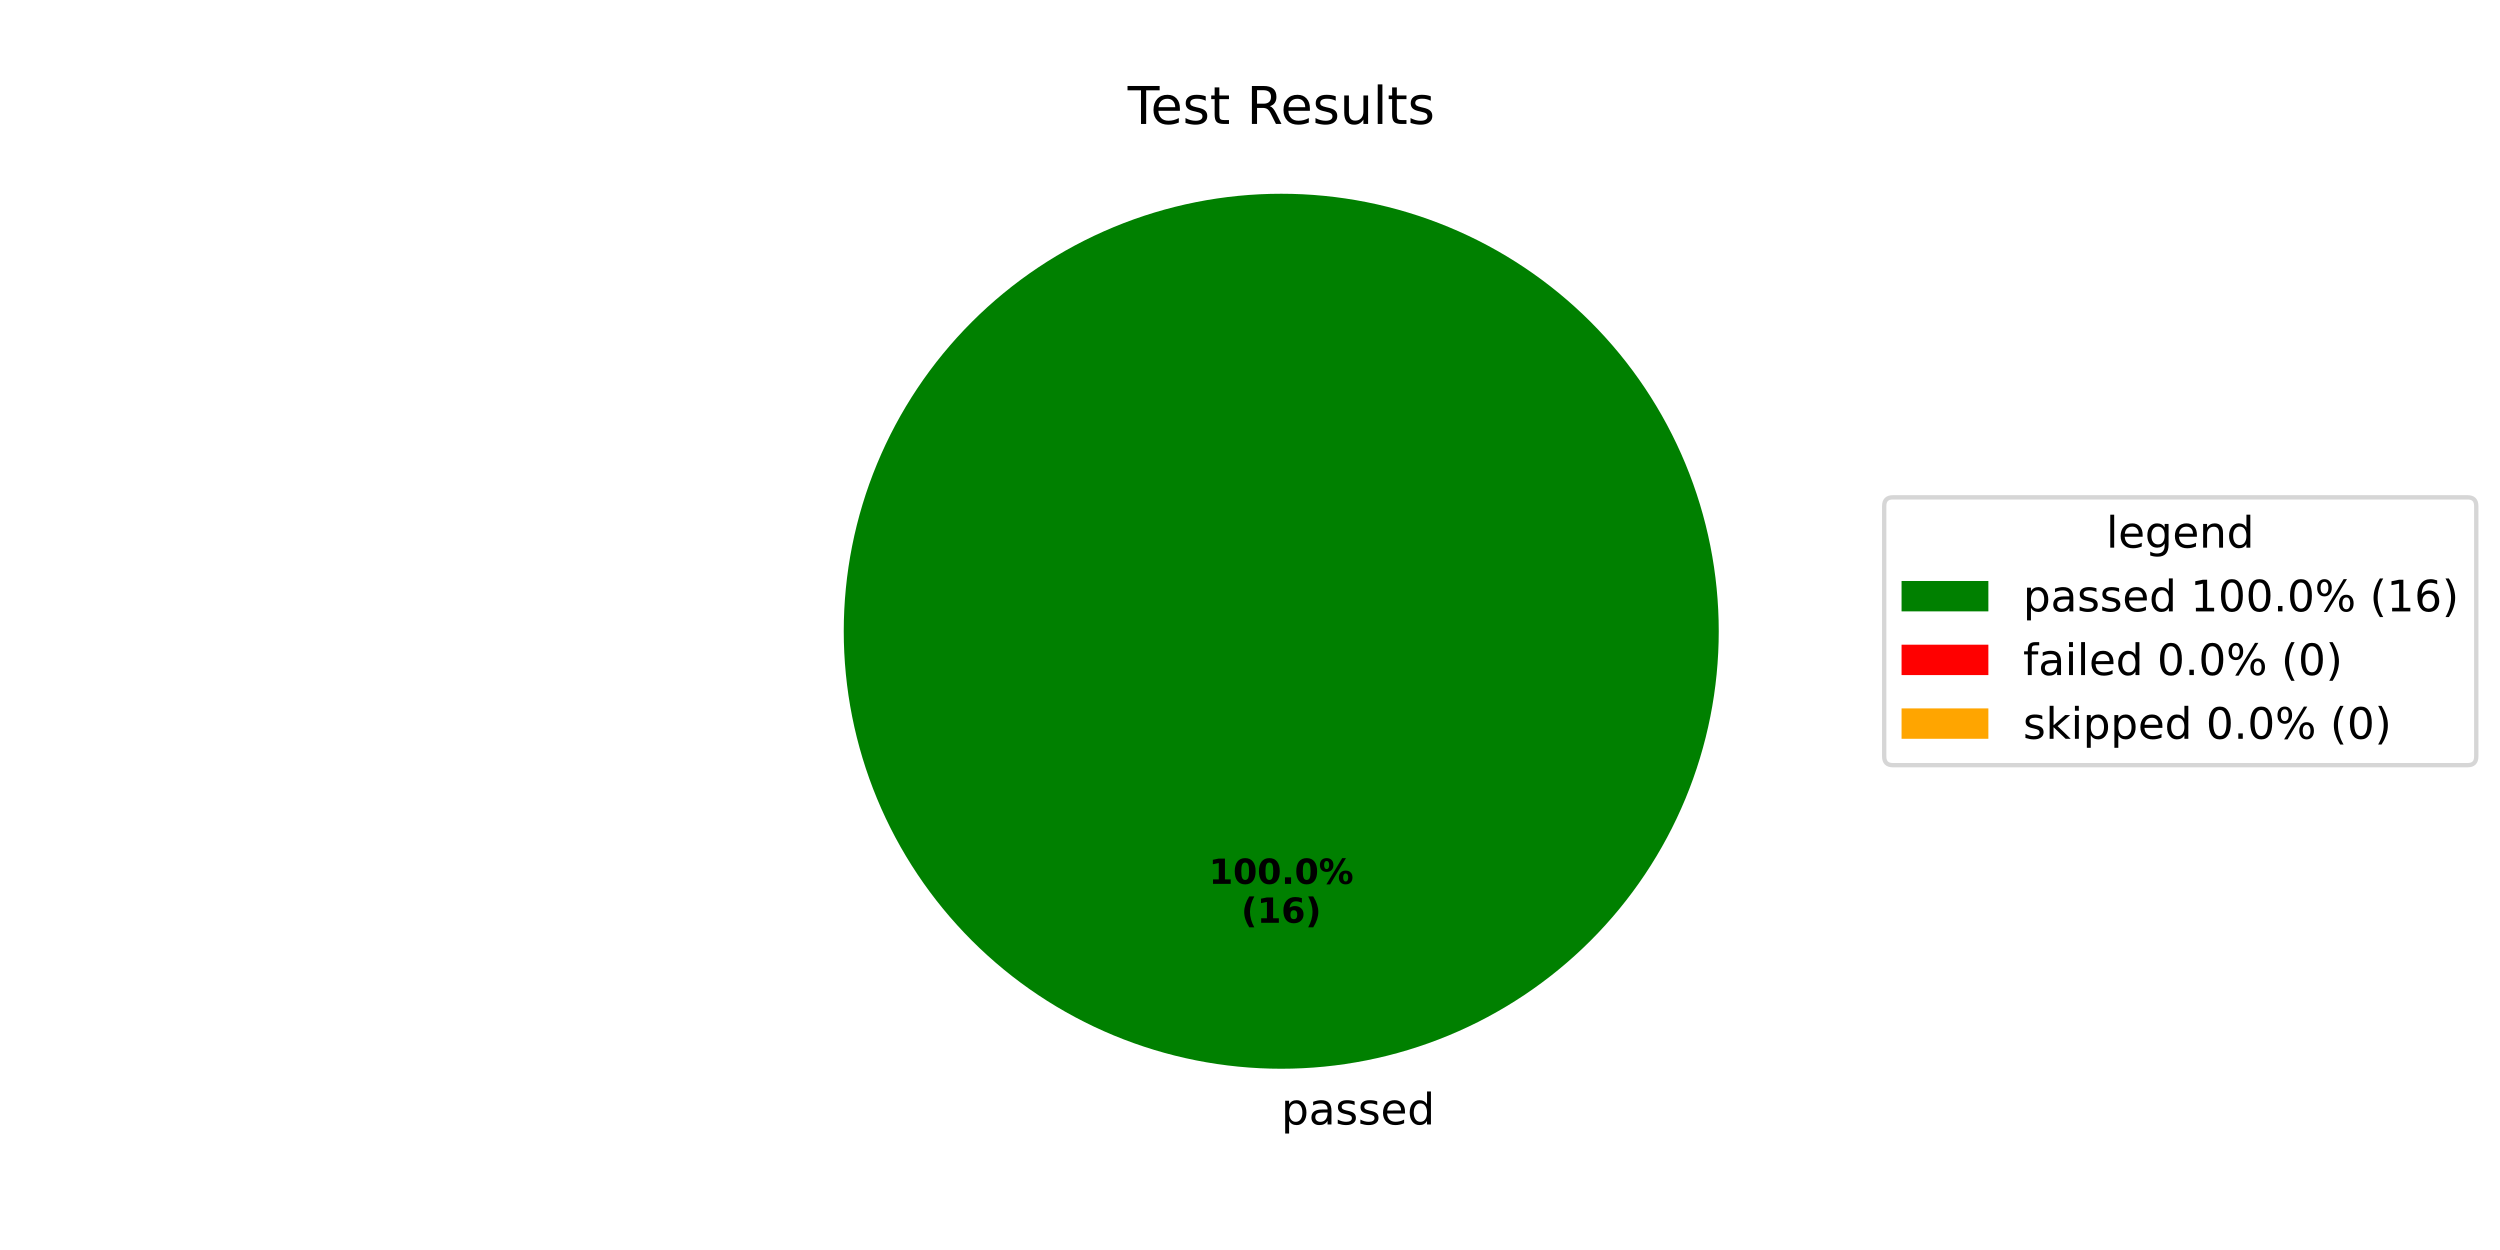
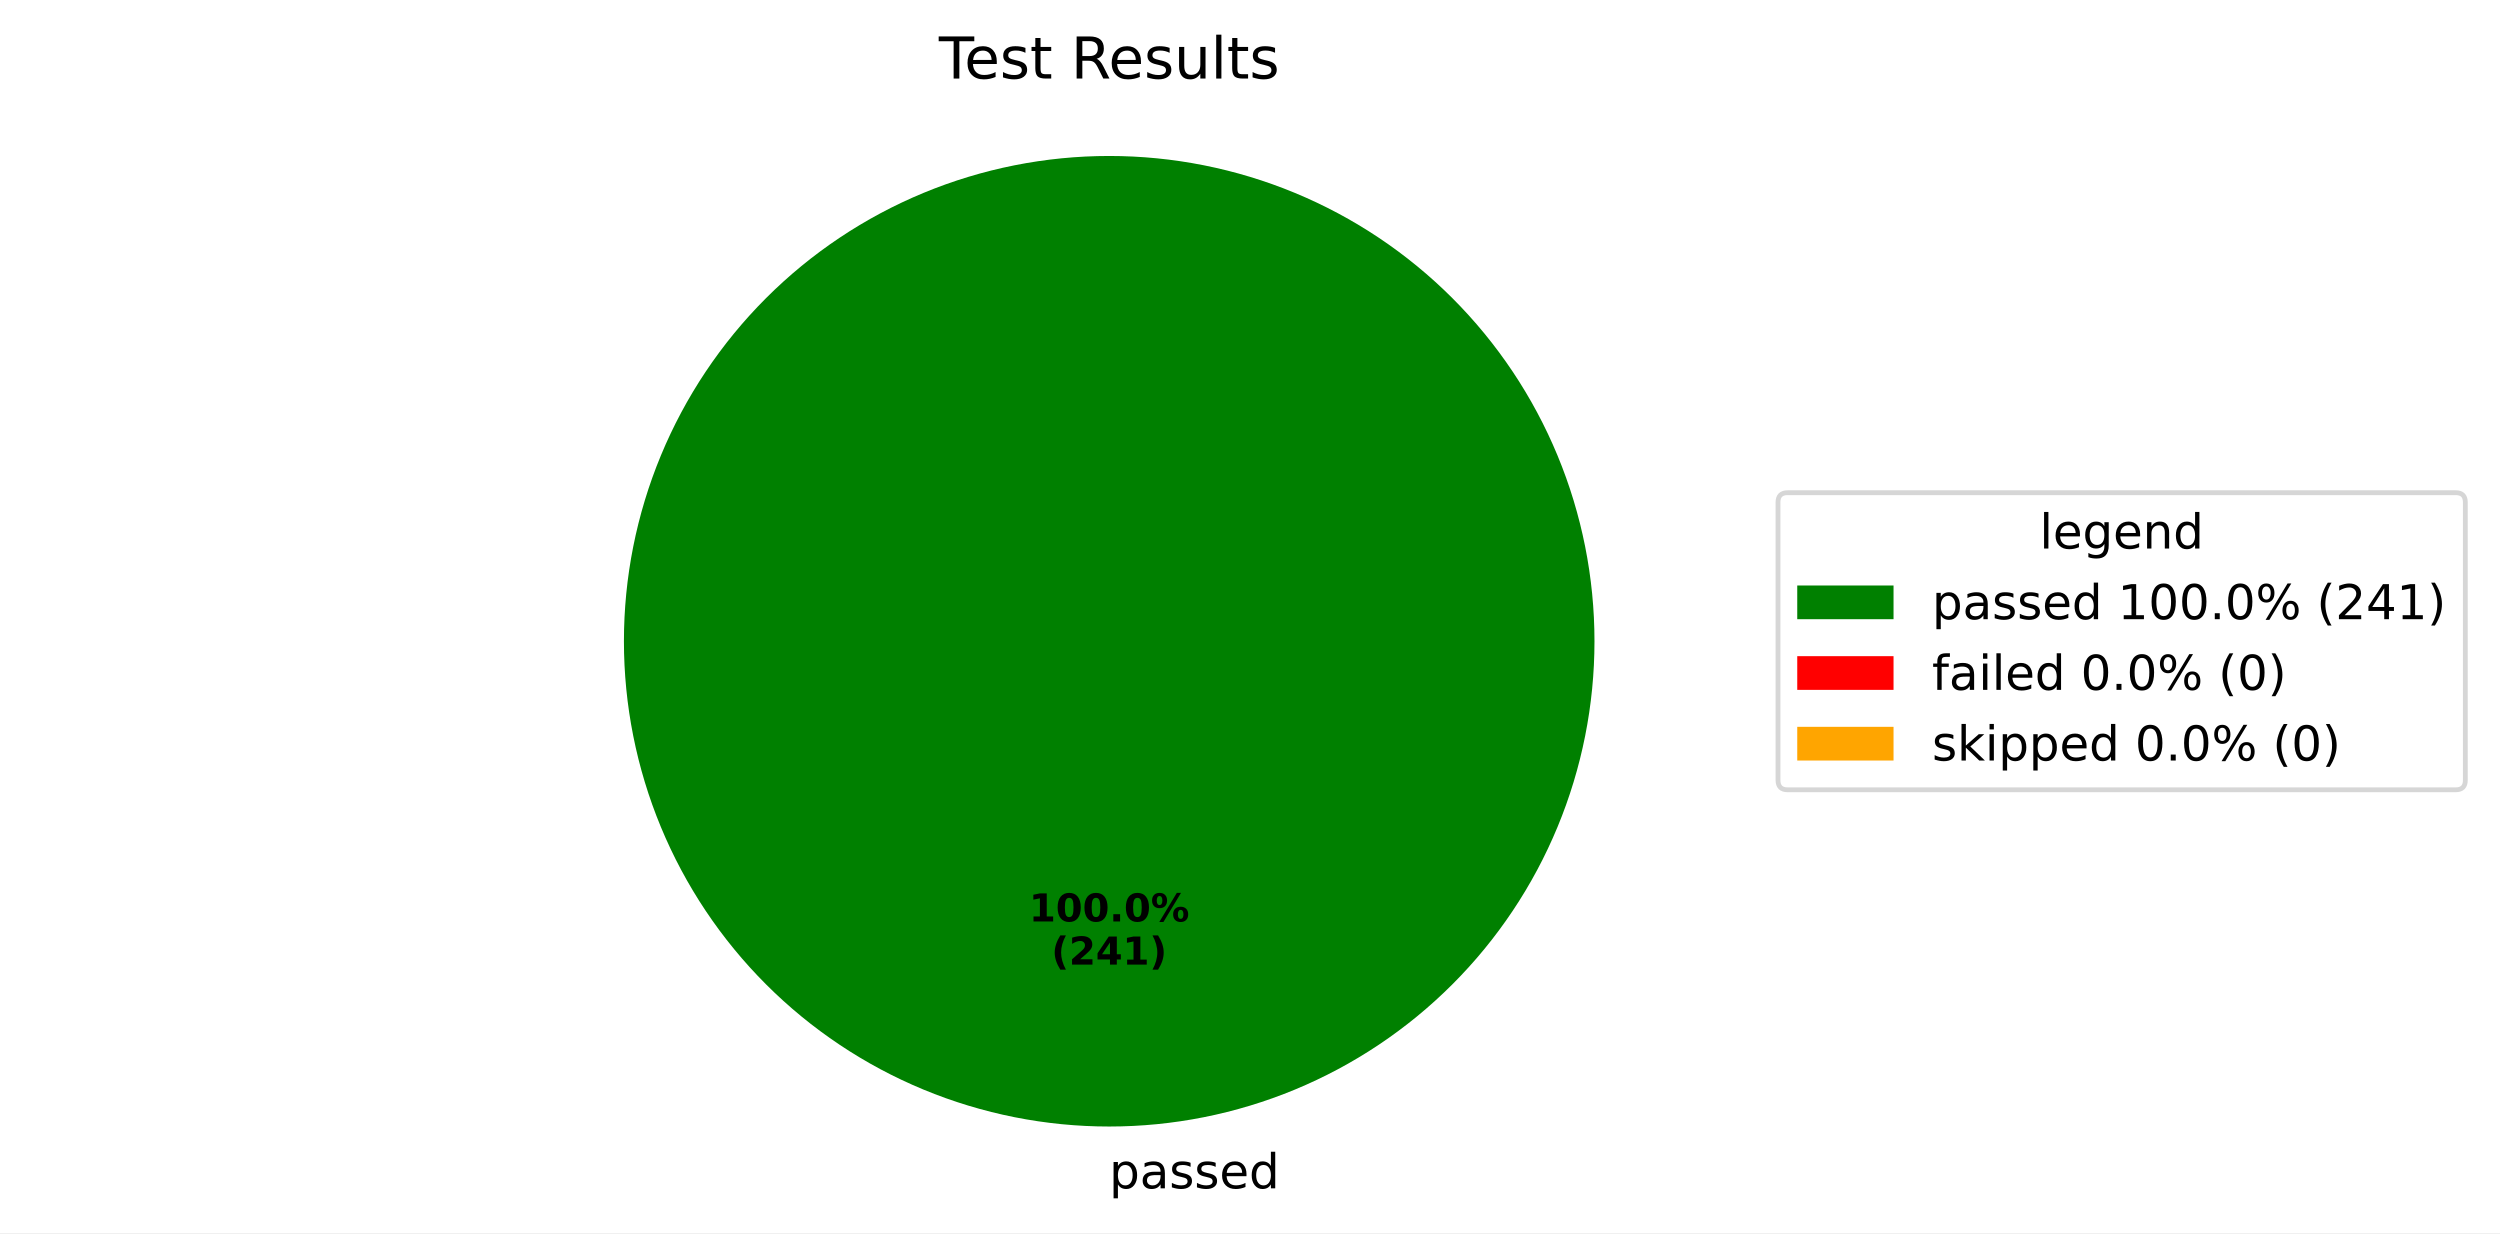
- <svg xmlns="http://www.w3.org/2000/svg" xmlns:xlink="http://www.w3.org/1999/xlink" width="576pt" height="288pt" viewBox="0 0 576 288" version="1.1">
+ <svg xmlns="http://www.w3.org/2000/svg" xmlns:xlink="http://www.w3.org/1999/xlink" width="519.293pt" height="256.117pt" viewBox="0 0 519.293 256.117" version="1.1">
  <defs>
    <style type="text/css">*{stroke-linejoin: round; stroke-linecap: butt}</style>
  </defs>
  <g id="figure_1">
    <g id="patch_1">
-       <path d="M 0 288  L 576 288  L 576 0  L 0 0  z " style="fill: #ffffff" />
+       <path d="M 0 256.117  L 519.293 256.117  L 519.293 0  L 0 0  z " style="fill: #ffffff" />
    </g>
    <g id="axes_1">
      <g id="patch_2">
-         <path d="M 396 145.44  C 396 132.203 393.393 119.095 388.327 106.866  C 383.262 94.636 375.836 83.524 366.476 74.164  C 357.116 64.804 346.004 57.378 333.774 52.313  C 321.545 47.247 308.437 44.64 295.2 44.64  C 281.963 44.64 268.855 47.247 256.626 52.313  C 244.396 57.378 233.284 64.804 223.924 74.164  C 214.564 83.524 207.138 94.636 202.073 106.866  C 197.007 119.095 194.4 132.203 194.4 145.44  C 194.4 158.677 197.007 171.785 202.073 184.014  C 207.138 196.244 214.564 207.356 223.924 216.716  C 233.284 226.076 244.396 233.502 256.626 238.567  C 268.855 243.633 281.963 246.24 295.2 246.24  C 308.437 246.24 321.545 243.633 333.774 238.567  C 346.004 233.502 357.116 226.076 366.476 216.716  C 375.836 207.356 383.262 196.244 388.327 184.014  C 393.393 171.785 396 158.677 396 145.44  M 295.2 145.44  z " style="fill: #008000" />
+         <path d="M 331.2 133.198  C 331.2 119.961 328.593 106.853 323.527 94.624  C 318.462 82.394 311.036 71.282 301.676 61.922  C 292.316 52.562 281.204 45.137 268.974 40.071  C 256.745 35.006 243.637 32.398 230.4 32.398  C 217.163 32.398 204.055 35.006 191.826 40.071  C 179.596 45.137 168.484 52.562 159.124 61.922  C 149.764 71.282 142.338 82.394 137.273 94.624  C 132.207 106.853 129.6 119.961 129.6 133.198  C 129.6 146.435 132.207 159.543 137.273 171.773  C 142.338 184.002 149.764 195.115 159.124 204.474  C 168.484 213.834 179.596 221.26 191.826 226.325  C 204.055 231.391 217.163 233.998 230.4 233.998  C 243.637 233.998 256.745 231.391 268.974 226.325  C 281.204 221.26 292.316 213.834 301.676 204.474  C 311.036 195.115 318.462 184.002 323.527 171.773  C 328.593 159.543 331.2 146.435 331.2 133.198  M 230.4 133.198  z " style="fill: #008000" />
      </g>
      <g id="patch_3">
-         <path d="M 295.2 44.64  C 295.2 44.64 295.2 44.64 295.2 44.64  L 295.2 145.44  z " style="fill: #ff0000" />
+         <path d="M 230.4 32.398  C 230.4 32.398 230.4 32.398 230.4 32.398  L 230.4 133.198  z " style="fill: #ff0000" />
      </g>
      <g id="patch_4">
-         <path d="M 295.2 44.64  C 295.2 44.64 295.2 44.64 295.2 44.64  L 295.2 145.44  z " style="fill: #ffa500" />
+         <path d="M 230.4 32.398  C 230.4 32.398 230.4 32.398 230.4 32.398  L 230.4 133.198  z " style="fill: #ffa500" />
      </g>
      <g id="matplotlib.axis_1" />
      <g id="matplotlib.axis_2" />
      <g id="text_1">
-         <g transform="translate(295.2 259.0794) scale(0.1 -0.1)">
+         <g transform="translate(230.4 246.8375) scale(0.1 -0.1)">
          <defs>
            <path id="DejaVuSans-70" d="M 1159 525  L 1159 -1331  L 581 -1331  L 581 3500  L 1159 3500  L 1159 2969  Q 1341 3281 1617 3432  Q 1894 3584 2278 3584  Q 2916 3584 3314 3078  Q 3713 2572 3713 1747  Q 3713 922 3314 415  Q 2916 -91 2278 -91  Q 1894 -91 1617 61  Q 1341 213 1159 525  z M 3116 1747  Q 3116 2381 2855 2742  Q 2594 3103 2138 3103  Q 1681 3103 1420 2742  Q 1159 2381 1159 1747  Q 1159 1113 1420 752  Q 1681 391 2138 391  Q 2594 391 2855 752  Q 3116 1113 3116 1747  z " transform="scale(0.015625)" />
            <path id="DejaVuSans-61" d="M 2194 1759  Q 1497 1759 1228 1600  Q 959 1441 959 1056  Q 959 750 1161 570  Q 1363 391 1709 391  Q 2188 391 2477 730  Q 2766 1069 2766 1631  L 2766 1759  L 2194 1759  z M 3341 1997  L 3341 0  L 2766 0  L 2766 531  Q 2569 213 2275 61  Q 1981 -91 1556 -91  Q 1019 -91 701 211  Q 384 513 384 1019  Q 384 1609 779 1909  Q 1175 2209 1959 2209  L 2766 2209  L 2766 2266  Q 2766 2663 2505 2880  Q 2244 3097 1772 3097  Q 1472 3097 1187 3025  Q 903 2953 641 2809  L 641 3341  Q 956 3463 1253 3523  Q 1550 3584 1831 3584  Q 2591 3584 2966 3190  Q 3341 2797 3341 1997  z " transform="scale(0.015625)" />
            <path id="DejaVuSans-73" d="M 2834 3397  L 2834 2853  Q 2591 2978 2328 3040  Q 2066 3103 1784 3103  Q 1356 3103 1142 2972  Q 928 2841 928 2578  Q 928 2378 1081 2264  Q 1234 2150 1697 2047  L 1894 2003  Q 2506 1872 2764 1633  Q 3022 1394 3022 966  Q 3022 478 2636 193  Q 2250 -91 1575 -91  Q 1294 -91 989 -36  Q 684 19 347 128  L 347 722  Q 666 556 975 473  Q 1284 391 1588 391  Q 1994 391 2212 530  Q 2431 669 2431 922  Q 2431 1156 2273 1281  Q 2116 1406 1581 1522  L 1381 1569  Q 847 1681 609 1914  Q 372 2147 372 2553  Q 372 3047 722 3315  Q 1072 3584 1716 3584  Q 2034 3584 2315 3537  Q 2597 3491 2834 3397  z " transform="scale(0.015625)" />
            <path id="DejaVuSans-65" d="M 3597 1894  L 3597 1613  L 953 1613  Q 991 1019 1311 708  Q 1631 397 2203 397  Q 2534 397 2845 478  Q 3156 559 3463 722  L 3463 178  Q 3153 47 2828 -22  Q 2503 -91 2169 -91  Q 1331 -91 842 396  Q 353 884 353 1716  Q 353 2575 817 3079  Q 1281 3584 2069 3584  Q 2775 3584 3186 3129  Q 3597 2675 3597 1894  z M 3022 2063  Q 3016 2534 2758 2815  Q 2500 3097 2075 3097  Q 1594 3097 1305 2825  Q 1016 2553 972 2059  L 3022 2063  z " transform="scale(0.015625)" />
            <path id="DejaVuSans-64" d="M 2906 2969  L 2906 4863  L 3481 4863  L 3481 0  L 2906 0  L 2906 525  Q 2725 213 2448 61  Q 2172 -91 1784 -91  Q 1150 -91 751 415  Q 353 922 353 1747  Q 353 2572 751 3078  Q 1150 3584 1784 3584  Q 2172 3584 2448 3432  Q 2725 3281 2906 2969  z M 947 1747  Q 947 1113 1208 752  Q 1469 391 1925 391  Q 2381 391 2643 752  Q 2906 1113 2906 1747  Q 2906 2381 2643 2742  Q 2381 3103 1925 3103  Q 1469 3103 1208 2742  Q 947 2381 947 1747  z " transform="scale(0.015625)" />
          </defs>
          <use xlink:href="#DejaVuSans-70" />
          <use xlink:href="#DejaVuSans-61" transform="translate(63.47656 0)" />
          <use xlink:href="#DejaVuSans-73" transform="translate(124.7559 0)" />
          <use xlink:href="#DejaVuSans-73" transform="translate(176.8555 0)" />
          <use xlink:href="#DejaVuSans-65" transform="translate(228.9551 0)" />
          <use xlink:href="#DejaVuSans-64" transform="translate(290.4785 0)" />
        </g>
      </g>
      <g id="text_2">
-         <g transform="translate(278.54 203.6484) scale(0.08 -0.08)">
+         <g transform="translate(213.74 191.4065) scale(0.08 -0.08)">
          <defs>
            <path id="DejaVuSans-Bold-31" d="M 750 831  L 1813 831  L 1813 3847  L 722 3622  L 722 4441  L 1806 4666  L 2950 4666  L 2950 831  L 4013 831  L 4013 0  L 750 0  L 750 831  z " transform="scale(0.015625)" />
            <path id="DejaVuSans-Bold-30" d="M 2944 2338  Q 2944 3213 2780 3570  Q 2616 3928 2228 3928  Q 1841 3928 1675 3570  Q 1509 3213 1509 2338  Q 1509 1453 1675 1090  Q 1841 728 2228 728  Q 2613 728 2778 1090  Q 2944 1453 2944 2338  z M 4147 2328  Q 4147 1169 3647 539  Q 3147 -91 2228 -91  Q 1306 -91 806 539  Q 306 1169 306 2328  Q 306 3491 806 4120  Q 1306 4750 2228 4750  Q 3147 4750 3647 4120  Q 4147 3491 4147 2328  z " transform="scale(0.015625)" />
            <path id="DejaVuSans-Bold-2e" d="M 653 1209  L 1778 1209  L 1778 0  L 653 0  L 653 1209  z " transform="scale(0.015625)" />
            <path id="DejaVuSans-Bold-25" d="M 4959 1925  Q 4738 1925 4616 1733  Q 4494 1541 4494 1184  Q 4494 825 4614 633  Q 4734 441 4959 441  Q 5184 441 5303 633  Q 5422 825 5422 1184  Q 5422 1541 5301 1733  Q 5181 1925 4959 1925  z M 4959 2450  Q 5541 2450 5875 2112  Q 6209 1775 6209 1184  Q 6209 594 5875 251  Q 5541 -91 4959 -91  Q 4378 -91 4042 251  Q 3706 594 3706 1184  Q 3706 1772 4042 2111  Q 4378 2450 4959 2450  z M 2094 -91  L 1403 -91  L 4319 4750  L 5013 4750  L 2094 -91  z M 1453 4750  Q 2034 4750 2367 4411  Q 2700 4072 2700 3481  Q 2700 2891 2367 2550  Q 2034 2209 1453 2209  Q 872 2209 539 2550  Q 206 2891 206 3481  Q 206 4072 539 4411  Q 872 4750 1453 4750  z M 1453 4225  Q 1228 4225 1106 4031  Q 984 3838 984 3481  Q 984 3122 1106 2926  Q 1228 2731 1453 2731  Q 1678 2731 1798 2926  Q 1919 3122 1919 3481  Q 1919 3838 1797 4031  Q 1675 4225 1453 4225  z " transform="scale(0.015625)" />
          </defs>
          <use xlink:href="#DejaVuSans-Bold-31" />
          <use xlink:href="#DejaVuSans-Bold-30" transform="translate(69.58008 0)" />
          <use xlink:href="#DejaVuSans-Bold-30" transform="translate(139.1602 0)" />
          <use xlink:href="#DejaVuSans-Bold-2e" transform="translate(208.7402 0)" />
          <use xlink:href="#DejaVuSans-Bold-30" transform="translate(246.7285 0)" />
          <use xlink:href="#DejaVuSans-Bold-25" transform="translate(316.3086 0)" />
        </g>
-         <g transform="translate(285.9775 212.6066) scale(0.08 -0.08)">
+         <g transform="translate(218.3944 200.3647) scale(0.08 -0.08)">
          <defs>
            <path id="DejaVuSans-Bold-28" d="M 2413 -844  L 1484 -844  Q 1006 -72 778 623  Q 550 1319 550 2003  Q 550 2688 779 3389  Q 1009 4091 1484 4856  L 2413 4856  Q 2013 4116 1813 3408  Q 1613 2700 1613 2009  Q 1613 1319 1811 609  Q 2009 -100 2413 -844  z " transform="scale(0.015625)" />
-             <path id="DejaVuSans-Bold-36" d="M 2316 2303  Q 2000 2303 1842 2098  Q 1684 1894 1684 1484  Q 1684 1075 1842 870  Q 2000 666 2316 666  Q 2634 666 2792 870  Q 2950 1075 2950 1484  Q 2950 1894 2792 2098  Q 2634 2303 2316 2303  z M 3803 4544  L 3803 3681  Q 3506 3822 3243 3889  Q 2981 3956 2731 3956  Q 2194 3956 1894 3657  Q 1594 3359 1544 2772  Q 1750 2925 1990 3001  Q 2231 3078 2516 3078  Q 3231 3078 3670 2659  Q 4109 2241 4109 1563  Q 4109 813 3618 361  Q 3128 -91 2303 -91  Q 1394 -91 895 523  Q 397 1138 397 2266  Q 397 3422 980 4083  Q 1563 4744 2578 4744  Q 2900 4744 3203 4694  Q 3506 4644 3803 4544  z " transform="scale(0.015625)" />
+             <path id="DejaVuSans-Bold-32" d="M 1844 884  L 3897 884  L 3897 0  L 506 0  L 506 884  L 2209 2388  Q 2438 2594 2547 2791  Q 2656 2988 2656 3200  Q 2656 3528 2436 3728  Q 2216 3928 1850 3928  Q 1569 3928 1234 3808  Q 900 3688 519 3450  L 519 4475  Q 925 4609 1322 4679  Q 1719 4750 2100 4750  Q 2938 4750 3402 4381  Q 3866 4013 3866 3353  Q 3866 2972 3669 2642  Q 3472 2313 2841 1759  L 1844 884  z " transform="scale(0.015625)" />
+             <path id="DejaVuSans-Bold-34" d="M 2356 3675  L 1038 1722  L 2356 1722  L 2356 3675  z M 2156 4666  L 3494 4666  L 3494 1722  L 4159 1722  L 4159 850  L 3494 850  L 3494 0  L 2356 0  L 2356 850  L 288 850  L 288 1881  L 2156 4666  z " transform="scale(0.015625)" />
            <path id="DejaVuSans-Bold-29" d="M 513 -844  Q 913 -100 1113 609  Q 1313 1319 1313 2009  Q 1313 2700 1113 3408  Q 913 4116 513 4856  L 1441 4856  Q 1916 4091 2145 3389  Q 2375 2688 2375 2003  Q 2375 1319 2147 623  Q 1919 -72 1441 -844  L 513 -844  z " transform="scale(0.015625)" />
          </defs>
          <use xlink:href="#DejaVuSans-Bold-28" />
-           <use xlink:href="#DejaVuSans-Bold-31" transform="translate(45.70312 0)" />
-           <use xlink:href="#DejaVuSans-Bold-36" transform="translate(115.2832 0)" />
-           <use xlink:href="#DejaVuSans-Bold-29" transform="translate(184.8633 0)" />
+           <use xlink:href="#DejaVuSans-Bold-32" transform="translate(45.70312 0)" />
+           <use xlink:href="#DejaVuSans-Bold-34" transform="translate(115.2832 0)" />
+           <use xlink:href="#DejaVuSans-Bold-31" transform="translate(184.8633 0)" />
+           <use xlink:href="#DejaVuSans-Bold-29" transform="translate(254.4434 0)" />
        </g>
      </g>
      <g id="text_3">
-         <g transform="translate(259.815 28.56) scale(0.12 -0.12)">
+         <g transform="translate(195.015 16.31812) scale(0.12 -0.12)">
          <defs>
            <path id="DejaVuSans-54" d="M -19 4666  L 3928 4666  L 3928 4134  L 2272 4134  L 2272 0  L 1638 0  L 1638 4134  L -19 4134  L -19 4666  z " transform="scale(0.015625)" />
            <path id="DejaVuSans-74" d="M 1172 4494  L 1172 3500  L 2356 3500  L 2356 3053  L 1172 3053  L 1172 1153  Q 1172 725 1289 603  Q 1406 481 1766 481  L 2356 481  L 2356 0  L 1766 0  Q 1100 0 847 248  Q 594 497 594 1153  L 594 3053  L 172 3053  L 172 3500  L 594 3500  L 594 4494  L 1172 4494  z " transform="scale(0.015625)" />
            <path id="DejaVuSans-20" transform="scale(0.015625)" />
            <path id="DejaVuSans-52" d="M 2841 2188  Q 3044 2119 3236 1894  Q 3428 1669 3622 1275  L 4263 0  L 3584 0  L 2988 1197  Q 2756 1666 2539 1819  Q 2322 1972 1947 1972  L 1259 1972  L 1259 0  L 628 0  L 628 4666  L 2053 4666  Q 2853 4666 3247 4331  Q 3641 3997 3641 3322  Q 3641 2881 3436 2590  Q 3231 2300 2841 2188  z M 1259 4147  L 1259 2491  L 2053 2491  Q 2509 2491 2742 2702  Q 2975 2913 2975 3322  Q 2975 3731 2742 3939  Q 2509 4147 2053 4147  L 1259 4147  z " transform="scale(0.015625)" />
            <path id="DejaVuSans-75" d="M 544 1381  L 544 3500  L 1119 3500  L 1119 1403  Q 1119 906 1312 657  Q 1506 409 1894 409  Q 2359 409 2629 706  Q 2900 1003 2900 1516  L 2900 3500  L 3475 3500  L 3475 0  L 2900 0  L 2900 538  Q 2691 219 2414 64  Q 2138 -91 1772 -91  Q 1169 -91 856 284  Q 544 659 544 1381  z M 1991 3584  L 1991 3584  z " transform="scale(0.015625)" />
            <path id="DejaVuSans-6c" d="M 603 4863  L 1178 4863  L 1178 0  L 603 0  L 603 4863  z " transform="scale(0.015625)" />
          </defs>
          <use xlink:href="#DejaVuSans-54" />
          <use xlink:href="#DejaVuSans-65" transform="translate(44.08398 0)" />
          <use xlink:href="#DejaVuSans-73" transform="translate(105.6074 0)" />
          <use xlink:href="#DejaVuSans-74" transform="translate(157.707 0)" />
          <use xlink:href="#DejaVuSans-20" transform="translate(196.916 0)" />
          <use xlink:href="#DejaVuSans-52" transform="translate(228.7031 0)" />
          <use xlink:href="#DejaVuSans-65" transform="translate(293.6855 0)" />
          <use xlink:href="#DejaVuSans-73" transform="translate(355.209 0)" />
          <use xlink:href="#DejaVuSans-75" transform="translate(407.3086 0)" />
          <use xlink:href="#DejaVuSans-6c" transform="translate(470.6875 0)" />
          <use xlink:href="#DejaVuSans-74" transform="translate(498.4707 0)" />
          <use xlink:href="#DejaVuSans-73" transform="translate(537.6797 0)" />
        </g>
      </g>
      <g id="legend_1">
        <g id="patch_5">
-           <path d="M 436.12 176.296  L 568.531 176.296  Q 570.531 176.296 570.531 174.296  L 570.531 116.584  Q 570.531 114.584 568.531 114.584  L 436.12 114.584  Q 434.12 114.584 434.12 116.584  L 434.12 174.296  Q 434.12 176.296 436.12 176.296  z " style="fill: #ffffff; opacity: 0.8; stroke: #cccccc; stroke-linejoin: miter" />
+           <path d="M 371.32 164.054  L 510.093 164.054  Q 512.093 164.054 512.093 162.054  L 512.093 104.342  Q 512.093 102.342 510.093 102.342  L 371.32 102.342  Q 369.32 102.342 369.32 104.342  L 369.32 162.054  Q 369.32 164.054 371.32 164.054  z " style="fill: #ffffff; opacity: 0.8; stroke: #cccccc; stroke-linejoin: miter" />
        </g>
        <g id="text_4">
-           <g transform="translate(485.2661 126.1822) scale(0.1 -0.1)">
+           <g transform="translate(423.6473 113.9403) scale(0.1 -0.1)">
            <defs>
              <path id="DejaVuSans-67" d="M 2906 1791  Q 2906 2416 2648 2759  Q 2391 3103 1925 3103  Q 1463 3103 1205 2759  Q 947 2416 947 1791  Q 947 1169 1205 825  Q 1463 481 1925 481  Q 2391 481 2648 825  Q 2906 1169 2906 1791  z M 3481 434  Q 3481 -459 3084 -895  Q 2688 -1331 1869 -1331  Q 1566 -1331 1297 -1286  Q 1028 -1241 775 -1147  L 775 -588  Q 1028 -725 1275 -790  Q 1522 -856 1778 -856  Q 2344 -856 2625 -561  Q 2906 -266 2906 331  L 2906 616  Q 2728 306 2450 153  Q 2172 0 1784 0  Q 1141 0 747 490  Q 353 981 353 1791  Q 353 2603 747 3093  Q 1141 3584 1784 3584  Q 2172 3584 2450 3431  Q 2728 3278 2906 2969  L 2906 3500  L 3481 3500  L 3481 434  z " transform="scale(0.015625)" />
              <path id="DejaVuSans-6e" d="M 3513 2113  L 3513 0  L 2938 0  L 2938 2094  Q 2938 2591 2744 2837  Q 2550 3084 2163 3084  Q 1697 3084 1428 2787  Q 1159 2491 1159 1978  L 1159 0  L 581 0  L 581 3500  L 1159 3500  L 1159 2956  Q 1366 3272 1645 3428  Q 1925 3584 2291 3584  Q 2894 3584 3203 3211  Q 3513 2838 3513 2113  z " transform="scale(0.015625)" />
            </defs>
            <use xlink:href="#DejaVuSans-6c" />
            <use xlink:href="#DejaVuSans-65" transform="translate(27.7832 0)" />
            <use xlink:href="#DejaVuSans-67" transform="translate(89.30664 0)" />
            <use xlink:href="#DejaVuSans-65" transform="translate(152.7832 0)" />
            <use xlink:href="#DejaVuSans-6e" transform="translate(214.3066 0)" />
            <use xlink:href="#DejaVuSans-64" transform="translate(277.6855 0)" />
          </g>
        </g>
        <g id="patch_6">
-           <path d="M 438.12 140.86  L 458.12 140.86  L 458.12 133.86  L 438.12 133.86  z " style="fill: #008000" />
+           <path d="M 373.32 128.618  L 393.32 128.618  L 393.32 121.618  L 373.32 121.618  z " style="fill: #008000" />
        </g>
        <g id="text_5">
-           <g transform="translate(466.12 140.8603) scale(0.1 -0.1)">
+           <g transform="translate(401.32 128.6184) scale(0.1 -0.1)">
            <defs>
              <path id="DejaVuSans-31" d="M 794 531  L 1825 531  L 1825 4091  L 703 3866  L 703 4441  L 1819 4666  L 2450 4666  L 2450 531  L 3481 531  L 3481 0  L 794 0  L 794 531  z " transform="scale(0.015625)" />
              <path id="DejaVuSans-30" d="M 2034 4250  Q 1547 4250 1301 3770  Q 1056 3291 1056 2328  Q 1056 1369 1301 889  Q 1547 409 2034 409  Q 2525 409 2770 889  Q 3016 1369 3016 2328  Q 3016 3291 2770 3770  Q 2525 4250 2034 4250  z M 2034 4750  Q 2819 4750 3233 4129  Q 3647 3509 3647 2328  Q 3647 1150 3233 529  Q 2819 -91 2034 -91  Q 1250 -91 836 529  Q 422 1150 422 2328  Q 422 3509 836 4129  Q 1250 4750 2034 4750  z " transform="scale(0.015625)" />
              <path id="DejaVuSans-2e" d="M 684 794  L 1344 794  L 1344 0  L 684 0  L 684 794  z " transform="scale(0.015625)" />
              <path id="DejaVuSans-25" d="M 4653 2053  Q 4381 2053 4226 1822  Q 4072 1591 4072 1178  Q 4072 772 4226 539  Q 4381 306 4653 306  Q 4919 306 5073 539  Q 5228 772 5228 1178  Q 5228 1588 5073 1820  Q 4919 2053 4653 2053  z M 4653 2450  Q 5147 2450 5437 2106  Q 5728 1763 5728 1178  Q 5728 594 5436 251  Q 5144 -91 4653 -91  Q 4153 -91 3862 251  Q 3572 594 3572 1178  Q 3572 1766 3864 2108  Q 4156 2450 4653 2450  z M 1428 4353  Q 1159 4353 1004 4120  Q 850 3888 850 3481  Q 850 3069 1003 2837  Q 1156 2606 1428 2606  Q 1700 2606 1854 2837  Q 2009 3069 2009 3481  Q 2009 3884 1853 4118  Q 1697 4353 1428 4353  z M 4250 4750  L 4750 4750  L 1831 -91  L 1331 -91  L 4250 4750  z M 1428 4750  Q 1922 4750 2215 4408  Q 2509 4066 2509 3481  Q 2509 2891 2217 2550  Q 1925 2209 1428 2209  Q 931 2209 642 2551  Q 353 2894 353 3481  Q 353 4063 643 4406  Q 934 4750 1428 4750  z " transform="scale(0.015625)" />
              <path id="DejaVuSans-28" d="M 1984 4856  Q 1566 4138 1362 3434  Q 1159 2731 1159 2009  Q 1159 1288 1364 580  Q 1569 -128 1984 -844  L 1484 -844  Q 1016 -109 783 600  Q 550 1309 550 2009  Q 550 2706 781 3412  Q 1013 4119 1484 4856  L 1984 4856  z " transform="scale(0.015625)" />
-               <path id="DejaVuSans-36" d="M 2113 2584  Q 1688 2584 1439 2293  Q 1191 2003 1191 1497  Q 1191 994 1439 701  Q 1688 409 2113 409  Q 2538 409 2786 701  Q 3034 994 3034 1497  Q 3034 2003 2786 2293  Q 2538 2584 2113 2584  z M 3366 4563  L 3366 3988  Q 3128 4100 2886 4159  Q 2644 4219 2406 4219  Q 1781 4219 1451 3797  Q 1122 3375 1075 2522  Q 1259 2794 1537 2939  Q 1816 3084 2150 3084  Q 2853 3084 3261 2657  Q 3669 2231 3669 1497  Q 3669 778 3244 343  Q 2819 -91 2113 -91  Q 1303 -91 875 529  Q 447 1150 447 2328  Q 447 3434 972 4092  Q 1497 4750 2381 4750  Q 2619 4750 2861 4703  Q 3103 4656 3366 4563  z " transform="scale(0.015625)" />
+               <path id="DejaVuSans-32" d="M 1228 531  L 3431 531  L 3431 0  L 469 0  L 469 531  Q 828 903 1448 1529  Q 2069 2156 2228 2338  Q 2531 2678 2651 2914  Q 2772 3150 2772 3378  Q 2772 3750 2511 3984  Q 2250 4219 1831 4219  Q 1534 4219 1204 4116  Q 875 4013 500 3803  L 500 4441  Q 881 4594 1212 4672  Q 1544 4750 1819 4750  Q 2544 4750 2975 4387  Q 3406 4025 3406 3419  Q 3406 3131 3298 2873  Q 3191 2616 2906 2266  Q 2828 2175 2409 1742  Q 1991 1309 1228 531  z " transform="scale(0.015625)" />
+               <path id="DejaVuSans-34" d="M 2419 4116  L 825 1625  L 2419 1625  L 2419 4116  z M 2253 4666  L 3047 4666  L 3047 1625  L 3713 1625  L 3713 1100  L 3047 1100  L 3047 0  L 2419 0  L 2419 1100  L 313 1100  L 313 1709  L 2253 4666  z " transform="scale(0.015625)" />
              <path id="DejaVuSans-29" d="M 513 4856  L 1013 4856  Q 1481 4119 1714 3412  Q 1947 2706 1947 2009  Q 1947 1309 1714 600  Q 1481 -109 1013 -844  L 513 -844  Q 928 -128 1133 580  Q 1338 1288 1338 2009  Q 1338 2731 1133 3434  Q 928 4138 513 4856  z " transform="scale(0.015625)" />
            </defs>
            <use xlink:href="#DejaVuSans-70" />
            <use xlink:href="#DejaVuSans-61" transform="translate(63.47656 0)" />
            <use xlink:href="#DejaVuSans-73" transform="translate(124.7559 0)" />
            <use xlink:href="#DejaVuSans-73" transform="translate(176.8555 0)" />
            <use xlink:href="#DejaVuSans-65" transform="translate(228.9551 0)" />
            <use xlink:href="#DejaVuSans-64" transform="translate(290.4785 0)" />
            <use xlink:href="#DejaVuSans-20" transform="translate(353.9551 0)" />
            <use xlink:href="#DejaVuSans-31" transform="translate(385.7422 0)" />
            <use xlink:href="#DejaVuSans-30" transform="translate(449.3652 0)" />
            <use xlink:href="#DejaVuSans-30" transform="translate(512.9883 0)" />
            <use xlink:href="#DejaVuSans-2e" transform="translate(576.6113 0)" />
            <use xlink:href="#DejaVuSans-30" transform="translate(608.3984 0)" />
            <use xlink:href="#DejaVuSans-25" transform="translate(672.0215 0)" />
            <use xlink:href="#DejaVuSans-20" transform="translate(767.041 0)" />
            <use xlink:href="#DejaVuSans-28" transform="translate(798.8281 0)" />
-             <use xlink:href="#DejaVuSans-31" transform="translate(837.8418 0)" />
-             <use xlink:href="#DejaVuSans-36" transform="translate(901.4648 0)" />
-             <use xlink:href="#DejaVuSans-29" transform="translate(965.0879 0)" />
+             <use xlink:href="#DejaVuSans-32" transform="translate(837.8418 0)" />
+             <use xlink:href="#DejaVuSans-34" transform="translate(901.4648 0)" />
+             <use xlink:href="#DejaVuSans-31" transform="translate(965.0879 0)" />
+             <use xlink:href="#DejaVuSans-29" transform="translate(1028.711 0)" />
          </g>
        </g>
        <g id="patch_7">
-           <path d="M 438.12 155.538  L 458.12 155.538  L 458.12 148.538  L 438.12 148.538  z " style="fill: #ff0000" />
+           <path d="M 373.32 143.297  L 393.32 143.297  L 393.32 136.297  L 373.32 136.297  z " style="fill: #ff0000" />
        </g>
        <g id="text_6">
-           <g transform="translate(466.12 155.5384) scale(0.1 -0.1)">
+           <g transform="translate(401.32 143.2966) scale(0.1 -0.1)">
            <defs>
              <path id="DejaVuSans-66" d="M 2375 4863  L 2375 4384  L 1825 4384  Q 1516 4384 1395 4259  Q 1275 4134 1275 3809  L 1275 3500  L 2222 3500  L 2222 3053  L 1275 3053  L 1275 0  L 697 0  L 697 3053  L 147 3053  L 147 3500  L 697 3500  L 697 3744  Q 697 4328 969 4595  Q 1241 4863 1831 4863  L 2375 4863  z " transform="scale(0.015625)" />
              <path id="DejaVuSans-69" d="M 603 3500  L 1178 3500  L 1178 0  L 603 0  L 603 3500  z M 603 4863  L 1178 4863  L 1178 4134  L 603 4134  L 603 4863  z " transform="scale(0.015625)" />
            </defs>
            <use xlink:href="#DejaVuSans-66" />
            <use xlink:href="#DejaVuSans-61" transform="translate(35.20508 0)" />
            <use xlink:href="#DejaVuSans-69" transform="translate(96.48438 0)" />
            <use xlink:href="#DejaVuSans-6c" transform="translate(124.2676 0)" />
            <use xlink:href="#DejaVuSans-65" transform="translate(152.0508 0)" />
            <use xlink:href="#DejaVuSans-64" transform="translate(213.5742 0)" />
            <use xlink:href="#DejaVuSans-20" transform="translate(277.0508 0)" />
            <use xlink:href="#DejaVuSans-30" transform="translate(308.8379 0)" />
            <use xlink:href="#DejaVuSans-2e" transform="translate(372.4609 0)" />
            <use xlink:href="#DejaVuSans-30" transform="translate(404.248 0)" />
            <use xlink:href="#DejaVuSans-25" transform="translate(467.8711 0)" />
            <use xlink:href="#DejaVuSans-20" transform="translate(562.8906 0)" />
            <use xlink:href="#DejaVuSans-28" transform="translate(594.6777 0)" />
            <use xlink:href="#DejaVuSans-30" transform="translate(633.6914 0)" />
            <use xlink:href="#DejaVuSans-29" transform="translate(697.3145 0)" />
          </g>
        </g>
        <g id="patch_8">
-           <path d="M 438.12 170.217  L 458.12 170.217  L 458.12 163.217  L 438.12 163.217  z " style="fill: #ffa500" />
+           <path d="M 373.32 157.975  L 393.32 157.975  L 393.32 150.975  L 373.32 150.975  z " style="fill: #ffa500" />
        </g>
        <g id="text_7">
-           <g transform="translate(466.12 170.2166) scale(0.1 -0.1)">
+           <g transform="translate(401.32 157.9747) scale(0.1 -0.1)">
            <defs>
              <path id="DejaVuSans-6b" d="M 581 4863  L 1159 4863  L 1159 1991  L 2875 3500  L 3609 3500  L 1753 1863  L 3688 0  L 2938 0  L 1159 1709  L 1159 0  L 581 0  L 581 4863  z " transform="scale(0.015625)" />
            </defs>
            <use xlink:href="#DejaVuSans-73" />
            <use xlink:href="#DejaVuSans-6b" transform="translate(52.09961 0)" />
            <use xlink:href="#DejaVuSans-69" transform="translate(110.0098 0)" />
            <use xlink:href="#DejaVuSans-70" transform="translate(137.793 0)" />
            <use xlink:href="#DejaVuSans-70" transform="translate(201.2695 0)" />
            <use xlink:href="#DejaVuSans-65" transform="translate(264.7461 0)" />
            <use xlink:href="#DejaVuSans-64" transform="translate(326.2695 0)" />
            <use xlink:href="#DejaVuSans-20" transform="translate(389.7461 0)" />
            <use xlink:href="#DejaVuSans-30" transform="translate(421.5332 0)" />
            <use xlink:href="#DejaVuSans-2e" transform="translate(485.1562 0)" />
            <use xlink:href="#DejaVuSans-30" transform="translate(516.9434 0)" />
            <use xlink:href="#DejaVuSans-25" transform="translate(580.5664 0)" />
            <use xlink:href="#DejaVuSans-20" transform="translate(675.5859 0)" />
            <use xlink:href="#DejaVuSans-28" transform="translate(707.373 0)" />
            <use xlink:href="#DejaVuSans-30" transform="translate(746.3867 0)" />
            <use xlink:href="#DejaVuSans-29" transform="translate(810.0098 0)" />
          </g>
        </g>
      </g>
    </g>
  </g>
</svg>
